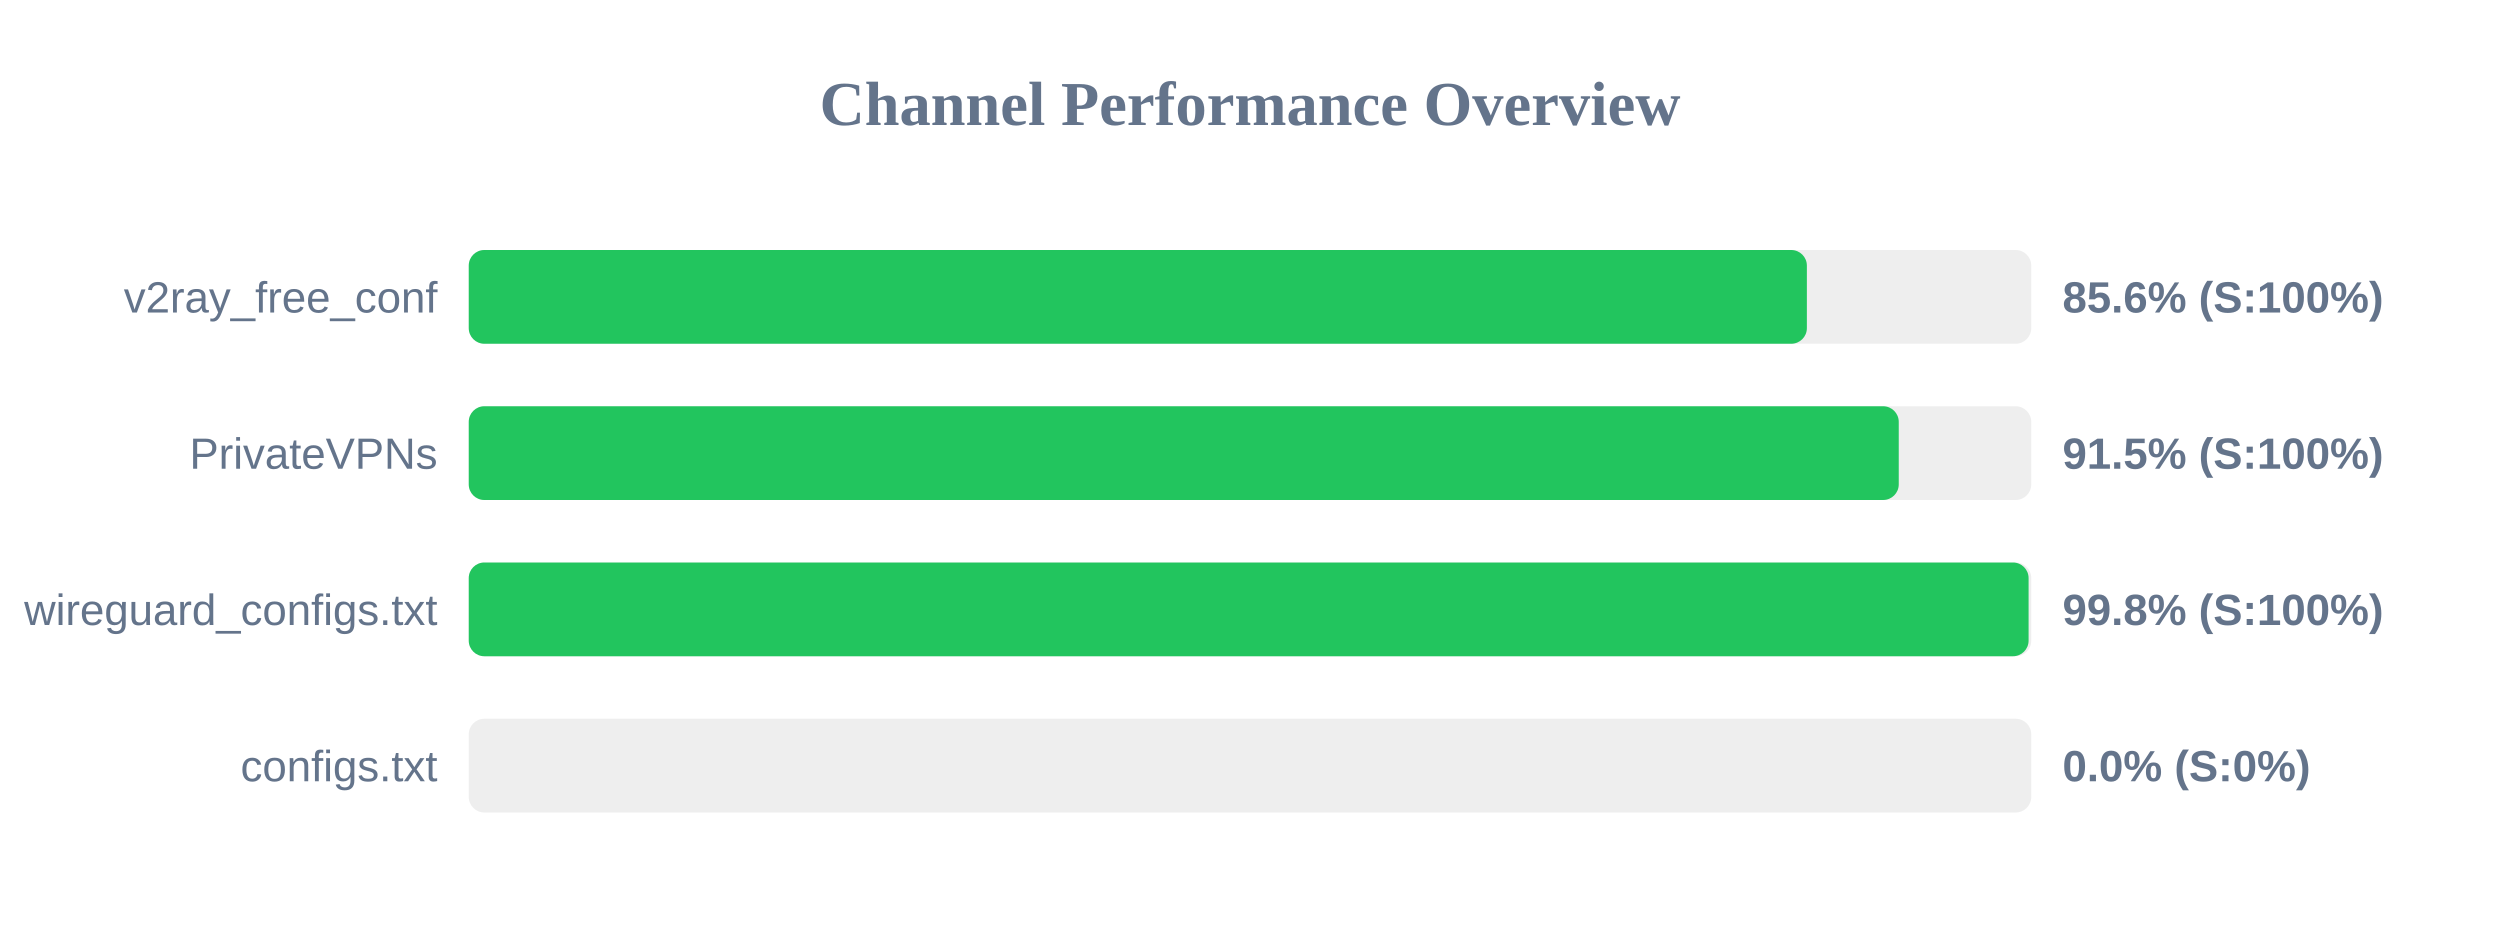
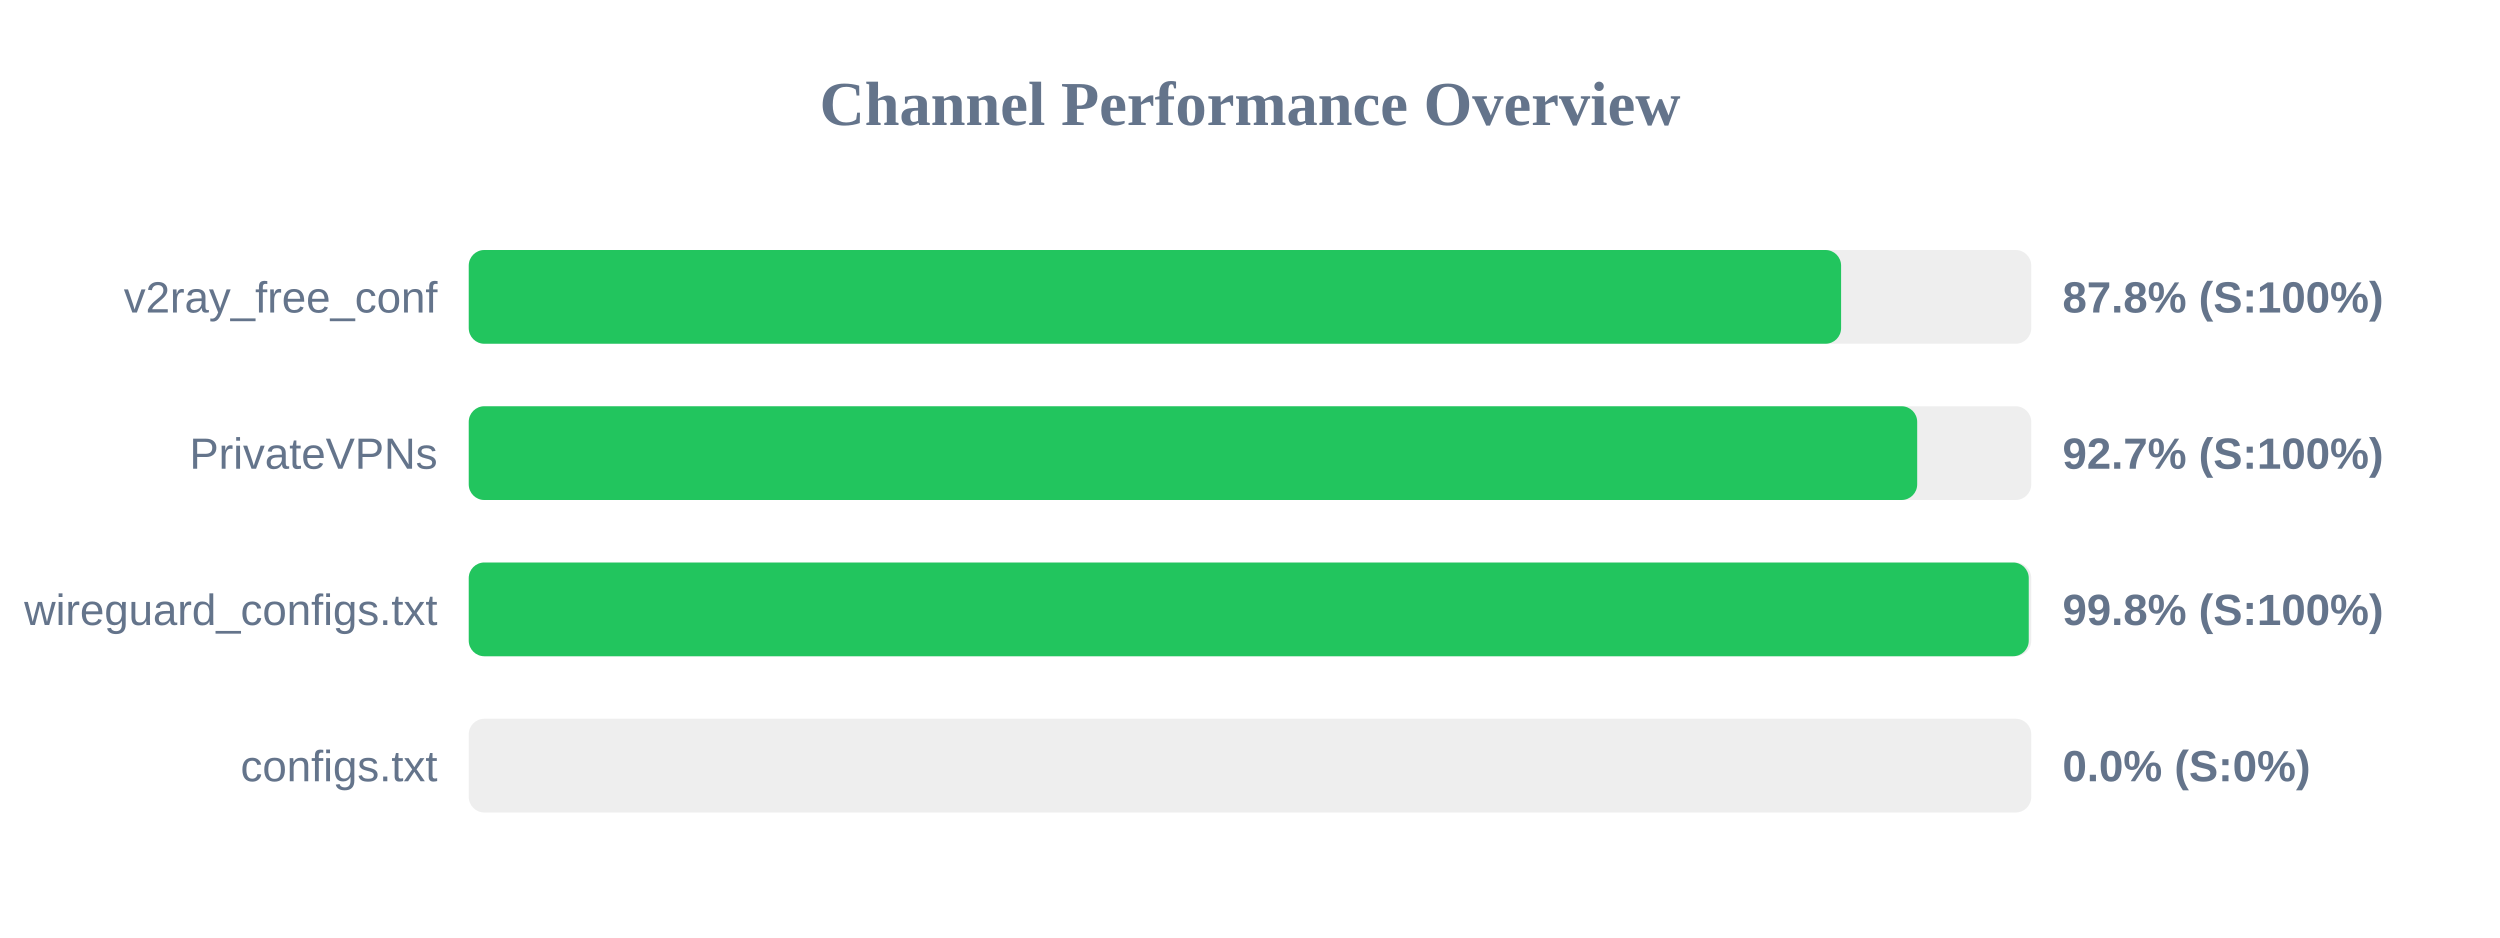
<svg xmlns="http://www.w3.org/2000/svg" width="800" height="300" version="1.1">
  <style>
        .row { font: 14px Arial; fill: #64748b; }
        .score { font: bold 14px Arial; fill: #64748b; }
    </style>
  <text x="400" y="40" text-anchor="middle" font-size="20px" font-weight="bold" fill="#64748b">Channel Performance Overview</text>
  <rect x="150" y="80" width="500" height="30" fill="#eee" rx="5" />
-   <rect x="150" y="80" width="428.2" height="30" fill="#22c55e" rx="5" />
+   <rect x="150" y="80" width="439.15" height="30" fill="#22c55e" rx="5" />
  <text x="140" y="100" text-anchor="end" class="row">v2ray_free_conf</text>
-   <text x="660" y="100" text-anchor="start" class="score">85.6% (S:100%)</text>
+   <text x="660" y="100" text-anchor="start" class="score">87.8% (S:100%)</text>
  <rect x="150" y="130" width="500" height="30" fill="#eee" rx="5" />
-   <rect x="150" y="130" width="457.6" height="30" fill="#22c55e" rx="5" />
+   <rect x="150" y="130" width="463.5" height="30" fill="#22c55e" rx="5" />
  <text x="140" y="150" text-anchor="end" class="row">PrivateVPNs</text>
-   <text x="660" y="150" text-anchor="start" class="score">91.5% (S:100%)</text>
+   <text x="660" y="150" text-anchor="start" class="score">92.7% (S:100%)</text>
  <rect x="150" y="180" width="500" height="30" fill="#eee" rx="5" />
-   <rect x="150" y="180" width="499.15" height="30" fill="#22c55e" rx="5" />
+   <rect x="150" y="180" width="499.2" height="30" fill="#22c55e" rx="5" />
  <text x="140" y="200" text-anchor="end" class="row">wireguard_configs.txt</text>
  <text x="660" y="200" text-anchor="start" class="score">99.8% (S:100%)</text>
  <rect x="150" y="230" width="500" height="30" fill="#eee" rx="5" />
  <rect x="150" y="230" width="0.0" height="30" fill="#ef4444" rx="5" />
  <text x="140" y="250" text-anchor="end" class="row">configs.txt</text>
  <text x="660" y="250" text-anchor="start" class="score">0.0% (S:0%)</text>
</svg>
